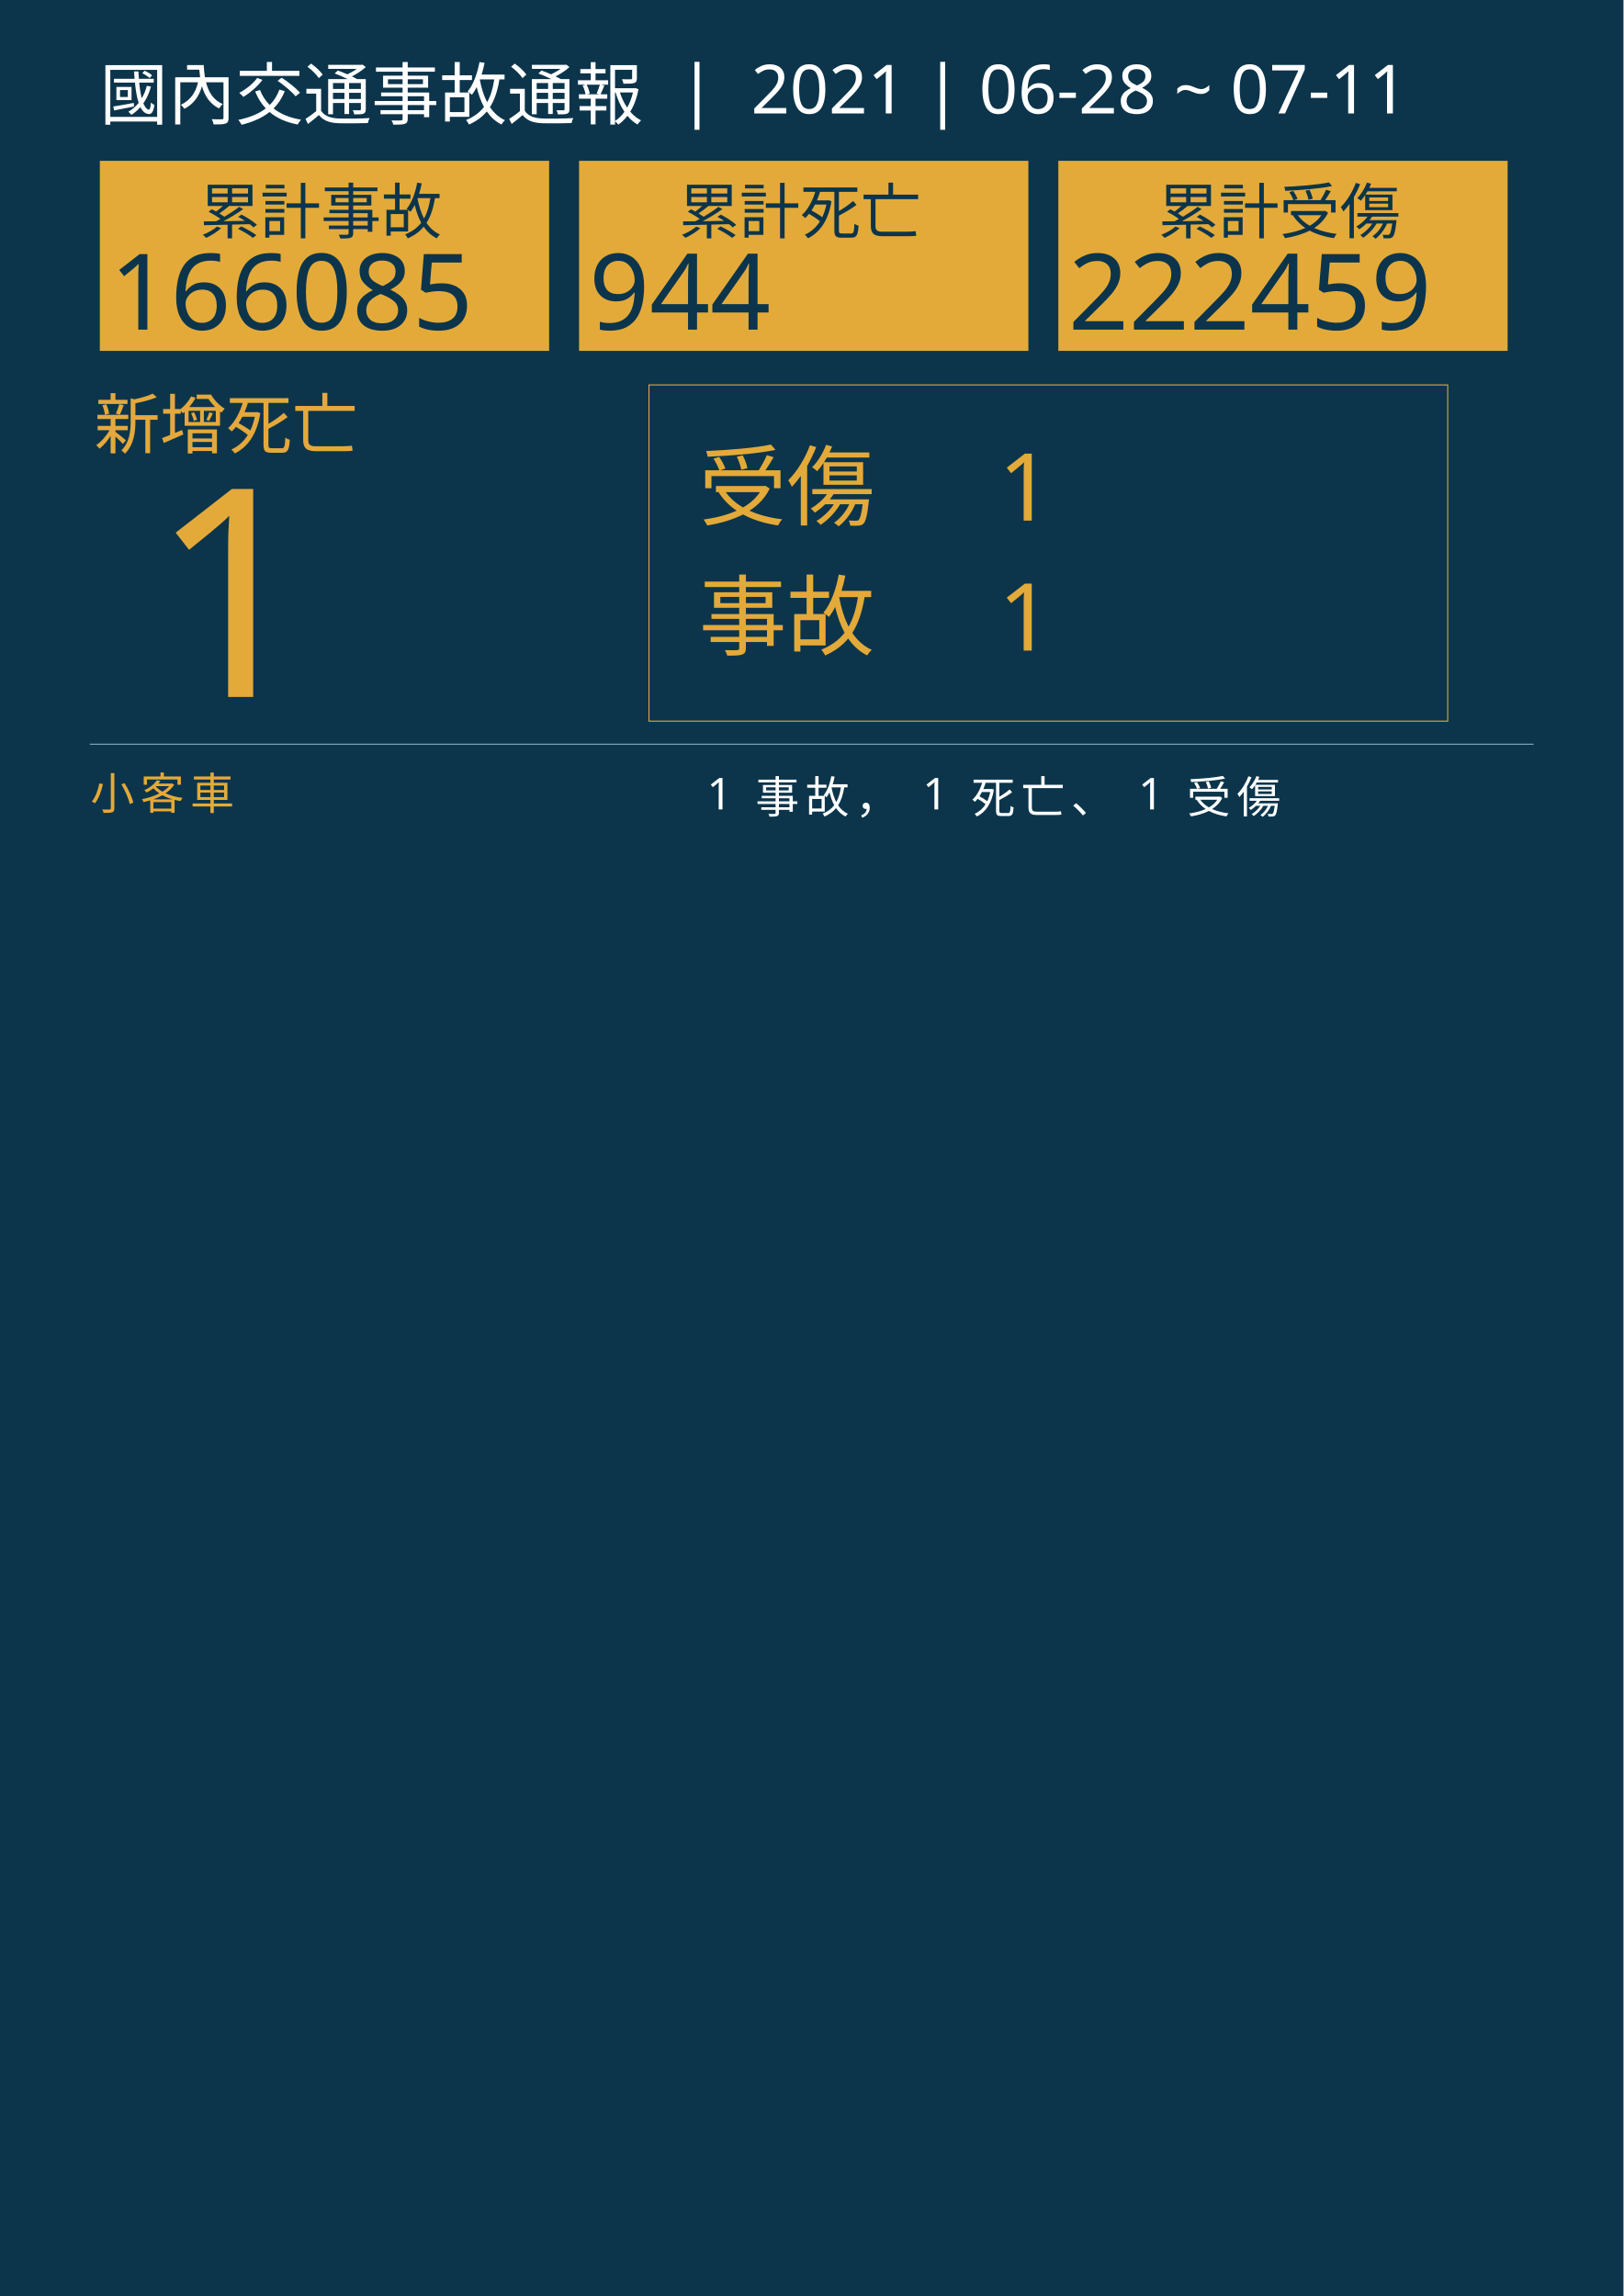
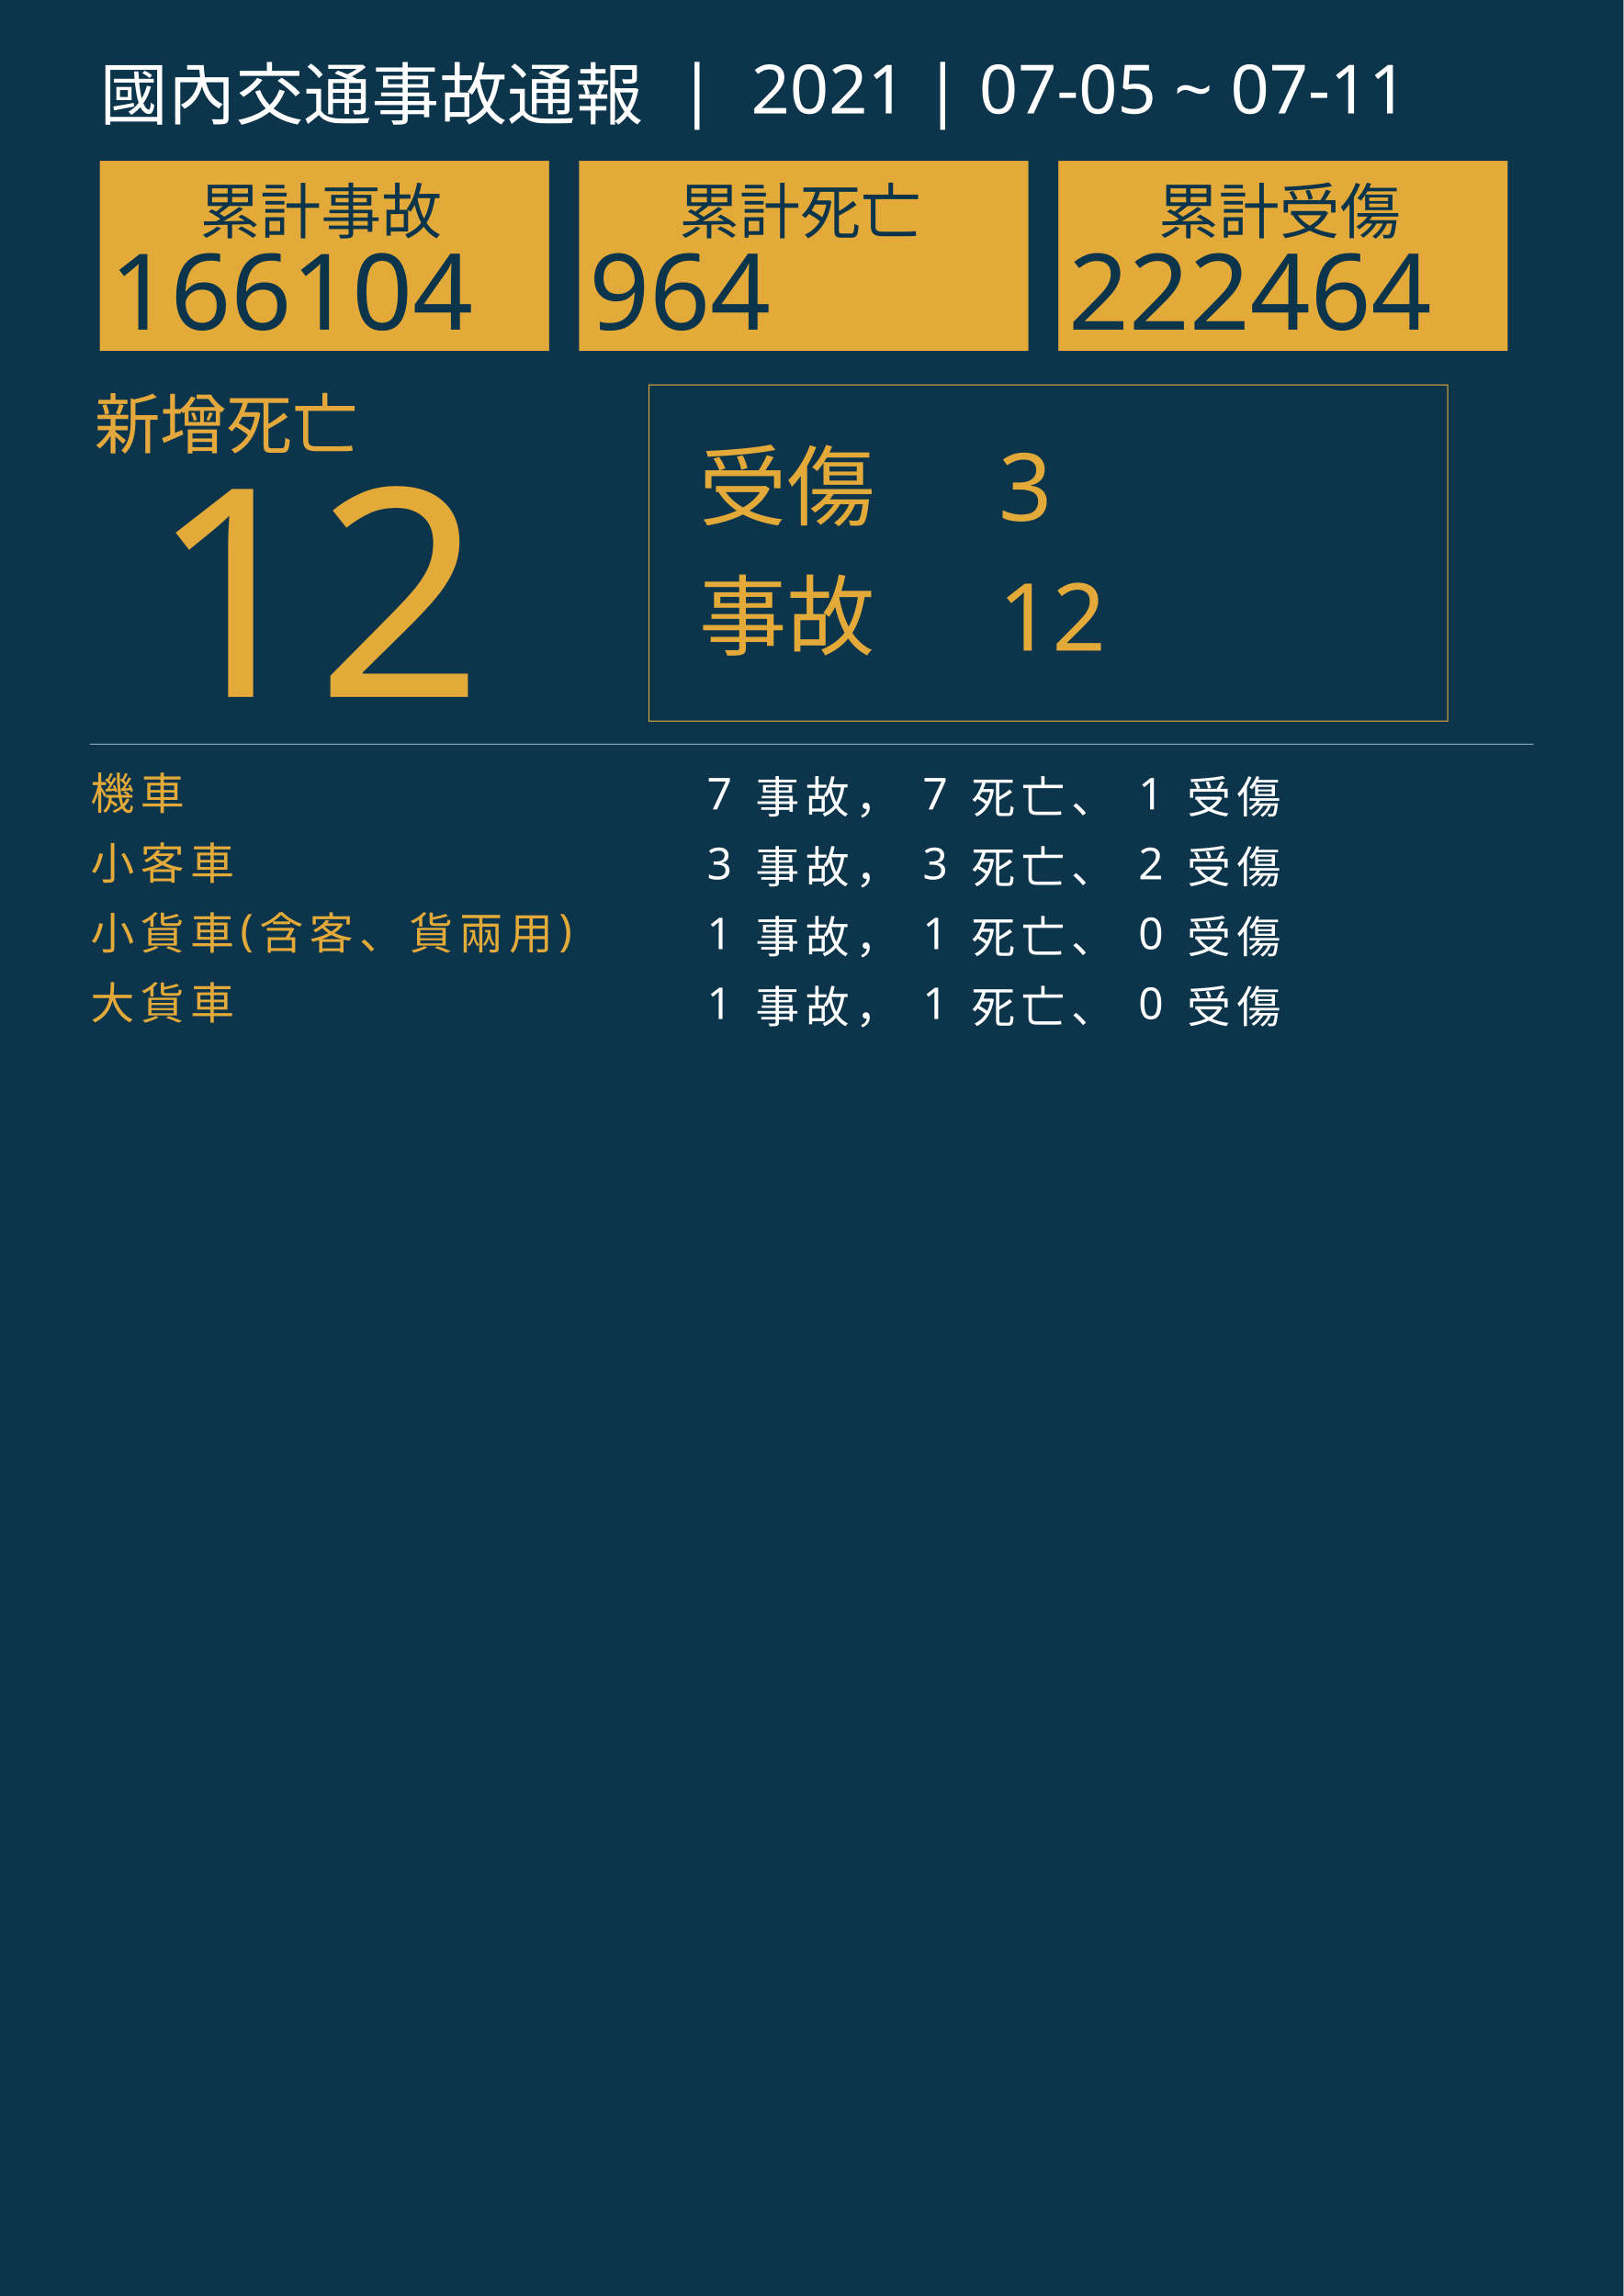
<svg xmlns="http://www.w3.org/2000/svg" version="1.1" id="圖層_1" x="0px" y="0px" viewBox="0 0 1626 2300" style="enable-background:new 0 0 1626 2300;" xml:space="preserve">
  <style type="text/css">
	.st0{fill:#0C354B;}
	.st1{fill:#E5A83D;}
	.st2{font-family:'NotoSansCJKtc-Bold-B5pc-H';}
	.st3{font-size:66px;}
	.st4{fill:#E3AA39;}
	.st5{font-family:'Arial-BoldMT';}
	.st6{font-size:291.776px;}
	.st7{fill:none;stroke:#E3AA39;stroke-miterlimit:10;}
	.st8{font-family:'NotoSansCJKtc-Light-B5pc-H';}
	.st9{font-size:88px;}
	.st10{font-family:'NotoSansCJKtc-Medium-B5pc-H';}
	.st11{font-size:94px;}
	.st12{fill:none;stroke:#8AAFC1;stroke-miterlimit:10;}
	.st13{font-size:60.649px;}
	.st14{font-size:106px;}
	.st15{fill:none;}
	.st16{font-size:44px;}
	.st17{letter-spacing:6;}
	.st18{fill:#FFFFFF;}
	.st19{letter-spacing:1;}
	.st20{font-size:68px;}
</style>
  <rect class="st0" width="1626" height="2300" />
  <text transform="matrix(1 0 0 1 94.5001 449.017)" class="st1 st2 st3">新增死亡</text>
  <g>
-     <text transform="matrix(1 0 0 1 150 698.1412)" class="st4 st5 st6">1</text>
+     <text transform="matrix(1 0 0 1 150 698.1412)" class="st4 st5 st6">12</text>
  </g>
  <g>
    <rect x="650" y="385.6" class="st7" width="800" height="336.8" />
    <g>
      <text transform="matrix(1 0 0 1 700 519.593)" class="st4 st8 st9">受傷</text>
-       <text transform="matrix(1 0 0 1 1000 521.5084)" class="st4 st10 st11">1</text>
-       <text transform="matrix(1 0 0 1 1000 651.7274)" class="st4 st10 st11">1</text>
+       <text transform="matrix(1 0 0 1 1000 521.5084)" class="st4 st10 st11">3</text>
+       <text transform="matrix(1 0 0 1 1000 651.7274)" class="st4 st10 st11">12</text>
      <text transform="matrix(1 0 0 1 700 649.4965)" class="st4 st8 st9">事故</text>
    </g>
  </g>
  <line class="st12" x1="90" y1="745.5" x2="1536" y2="745.5" />
  <g>
    <g>
      <rect x="100" y="161.1" class="st4" width="450" height="190.4" />
      <g>
        <text transform="matrix(1 0 0 1 200 233.9079)" class="st0 st10 st13">累計事故</text>
        <g>
-           <text transform="matrix(1 0 0 1 110 330.2121)" class="st0 st5 st14">166085</text>
+           <text transform="matrix(1 0 0 1 110 330.2121)" class="st0 st5 st14">166104</text>
        </g>
      </g>
    </g>
    <g>
      <rect x="580" y="161.1" class="st4" width="450" height="190.4" />
      <g>
        <text transform="matrix(1 0 0 1 680 233.908)" class="st0 st10 st13">累計死亡</text>
        <g>
-           <text transform="matrix(1 0 0 1 590 330.2122)" class="st0 st5 st14">944</text>
+           <text transform="matrix(1 0 0 1 590 330.2122)" class="st0 st5 st14">964</text>
        </g>
      </g>
    </g>
    <g>
      <rect x="1060" y="161.1" class="st4" width="450" height="190.4" />
      <g>
        <text transform="matrix(1 0 0 1 1160 233.908)" class="st0 st10 st13">累計受傷</text>
        <g>
-           <text transform="matrix(1 0 0 1 1070 330.2122)" class="st0 st5 st14">222459</text>
+           <text transform="matrix(1 0 0 1 1070 330.2122)" class="st0 st5 st14">222464</text>
        </g>
      </g>
    </g>
  </g>
  <rect x="90.6" y="772.1" class="st15" width="1141.8" height="314.8" />
  <text transform="matrix(1 0 0 1 90.5591 810.7965)">
-     <tspan x="0" y="0" class="st4 st10 st16 st17">小客車</tspan>
-     <tspan x="600" y="0" class="st18 st10 st16 st17"> 1 事故， 1 死亡、 1 受傷</tspan>
+     <tspan x="0" y="0" class="st4 st10 st16 st17">機車</tspan>
+     <tspan x="600" y="0" class="st18 st10 st16 st17"> 7 事故， 7 死亡、 1 受傷</tspan>
+     <tspan x="0" y="70" class="st4 st10 st16 st17">小客車</tspan>
+     <tspan x="600" y="70" class="st18 st10 st16 st17"> 3 事故， 3 死亡、 2 受傷</tspan>
+     <tspan x="0" y="140" class="st4 st10 st16 st17">小貨車(含客、貨兩用)</tspan>
+     <tspan x="600" y="140" class="st18 st10 st16 st17"> 1 事故， 1 死亡、 0 受傷</tspan>
+     <tspan x="0" y="210" class="st4 st10 st16 st17">大貨車</tspan>
+     <tspan x="600" y="210" class="st18 st10 st16 st17"> 1 事故， 1 死亡、 0 受傷</tspan>
  </text>
-   <text transform="matrix(1 0 0 1 100 119.2712)" class="st18 st8 st20">國內交通事故通報  |  2021 | 06-28 ~ 07-11</text>
+   <text transform="matrix(1 0 0 1 100 119.2712)" class="st18 st8 st20">國內交通事故通報  |  2021 | 07-05 ~ 07-11</text>
</svg>
